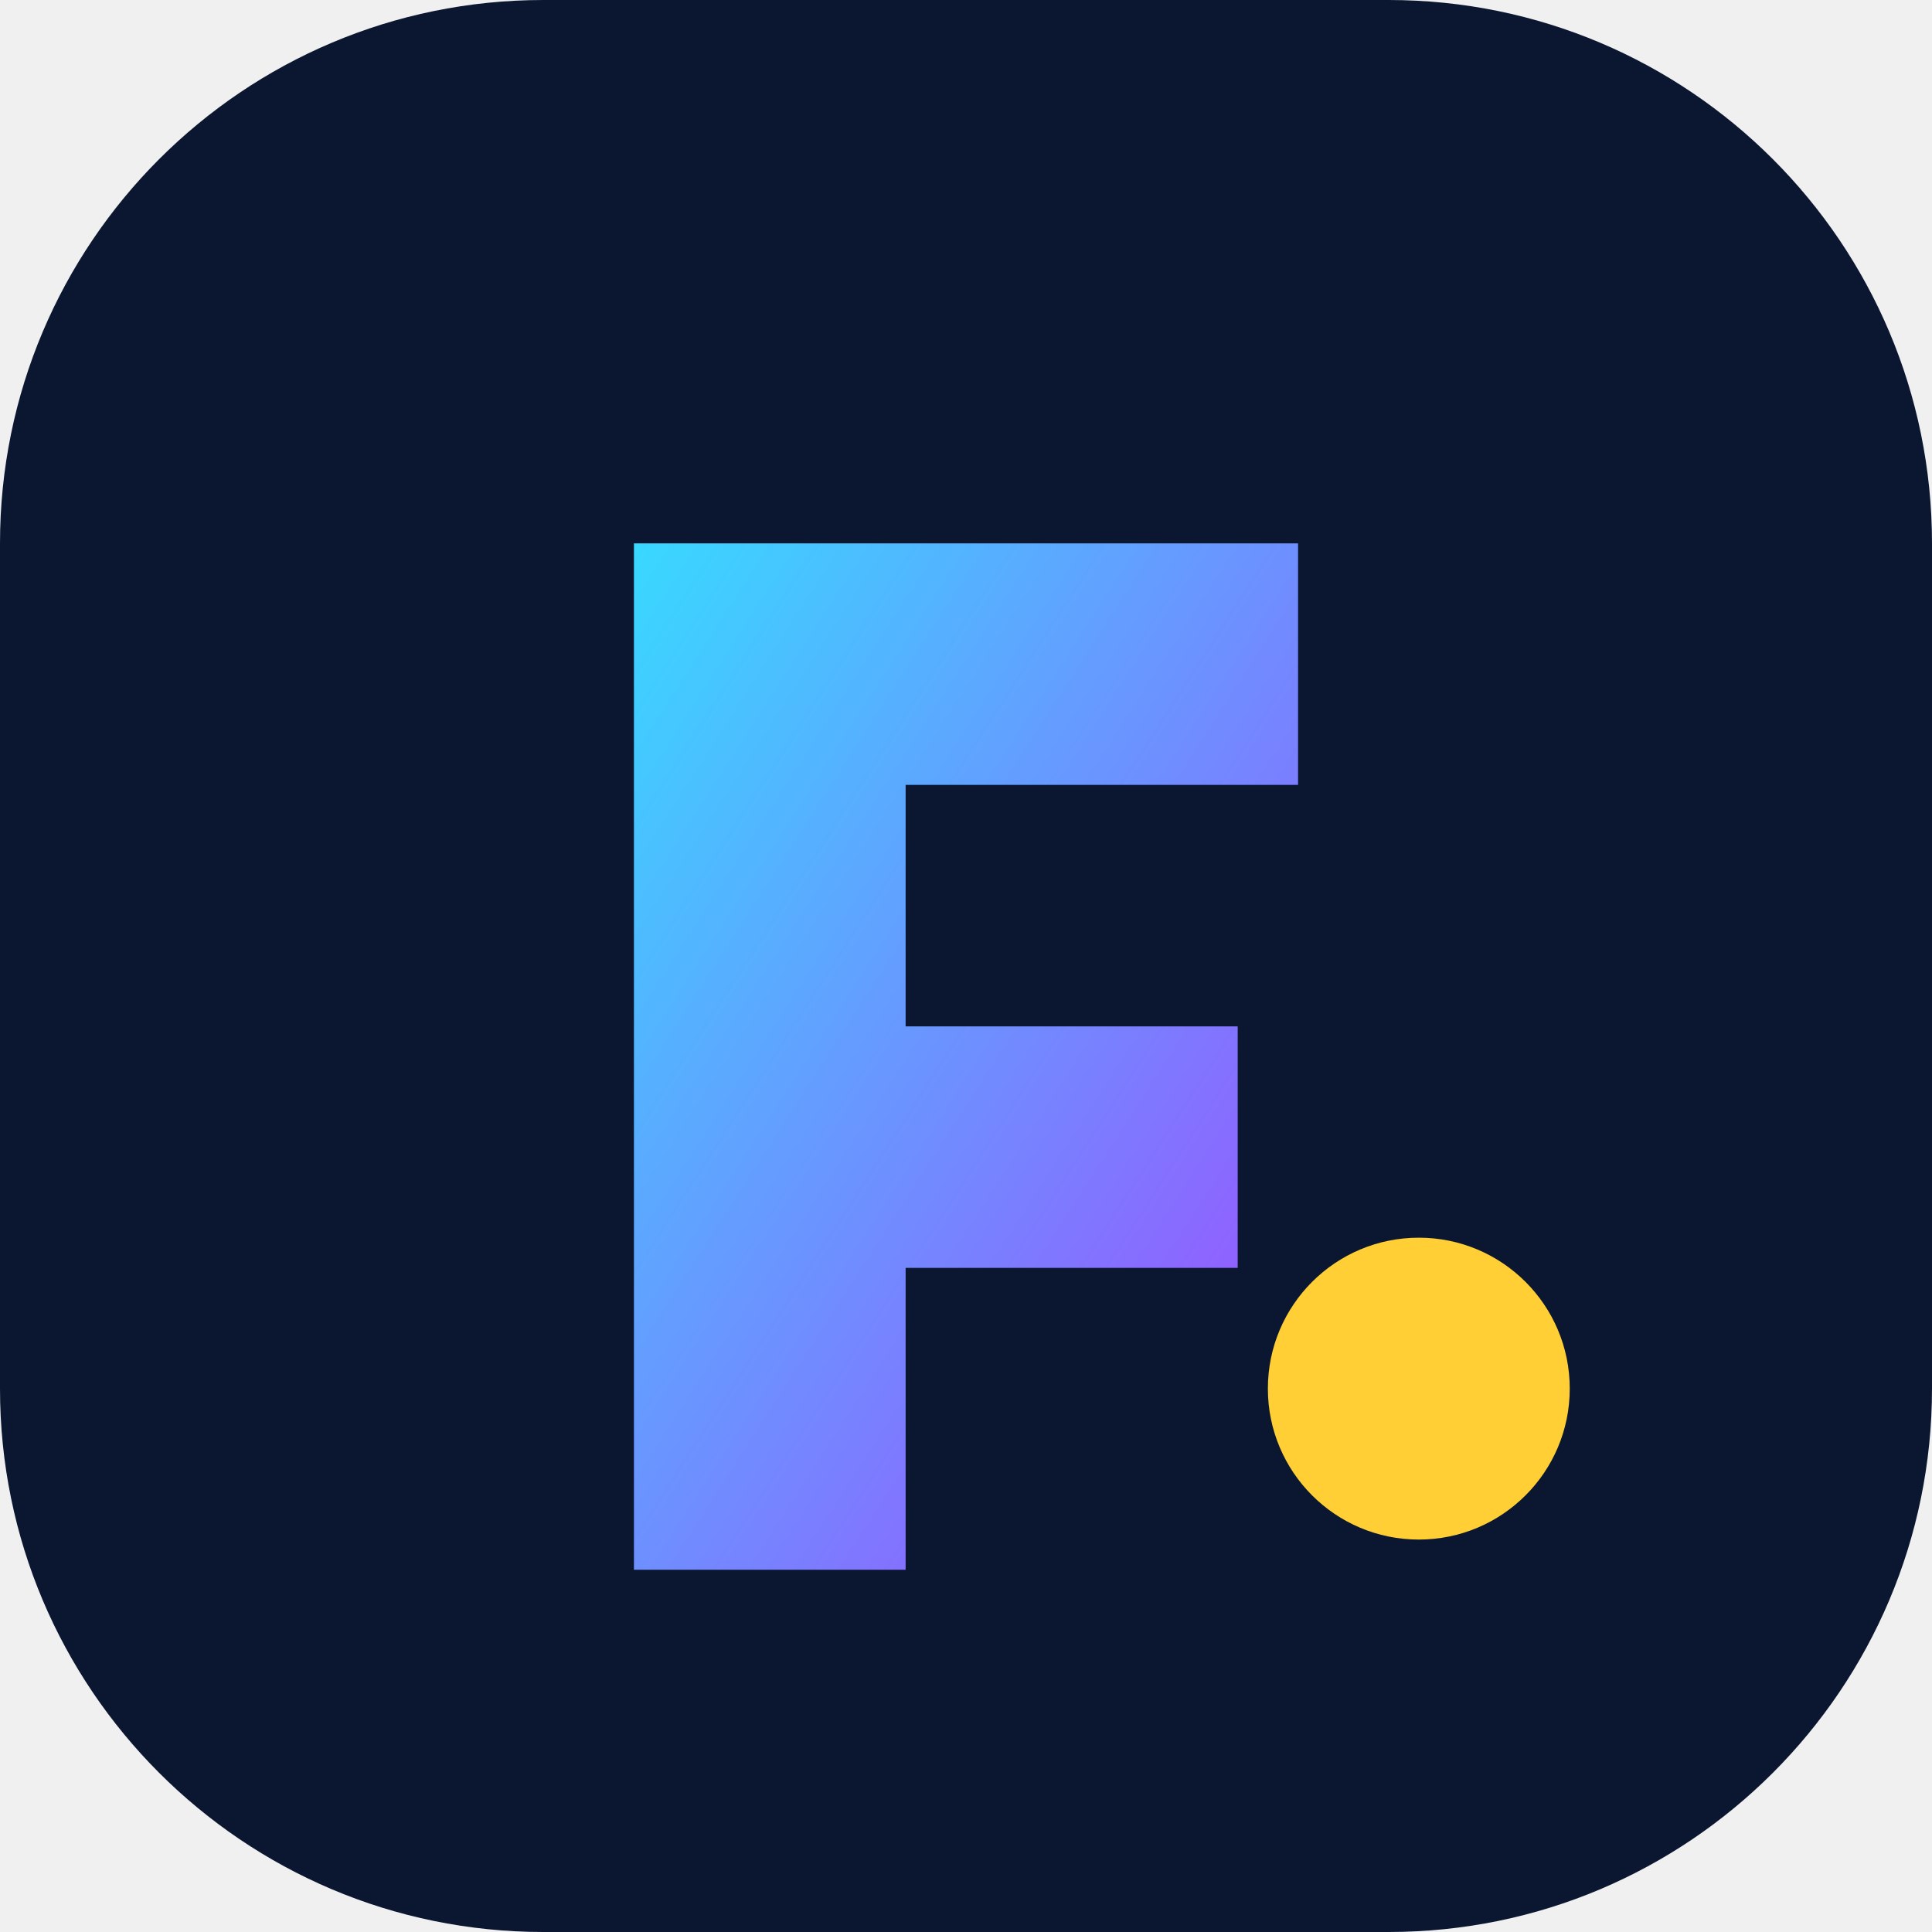
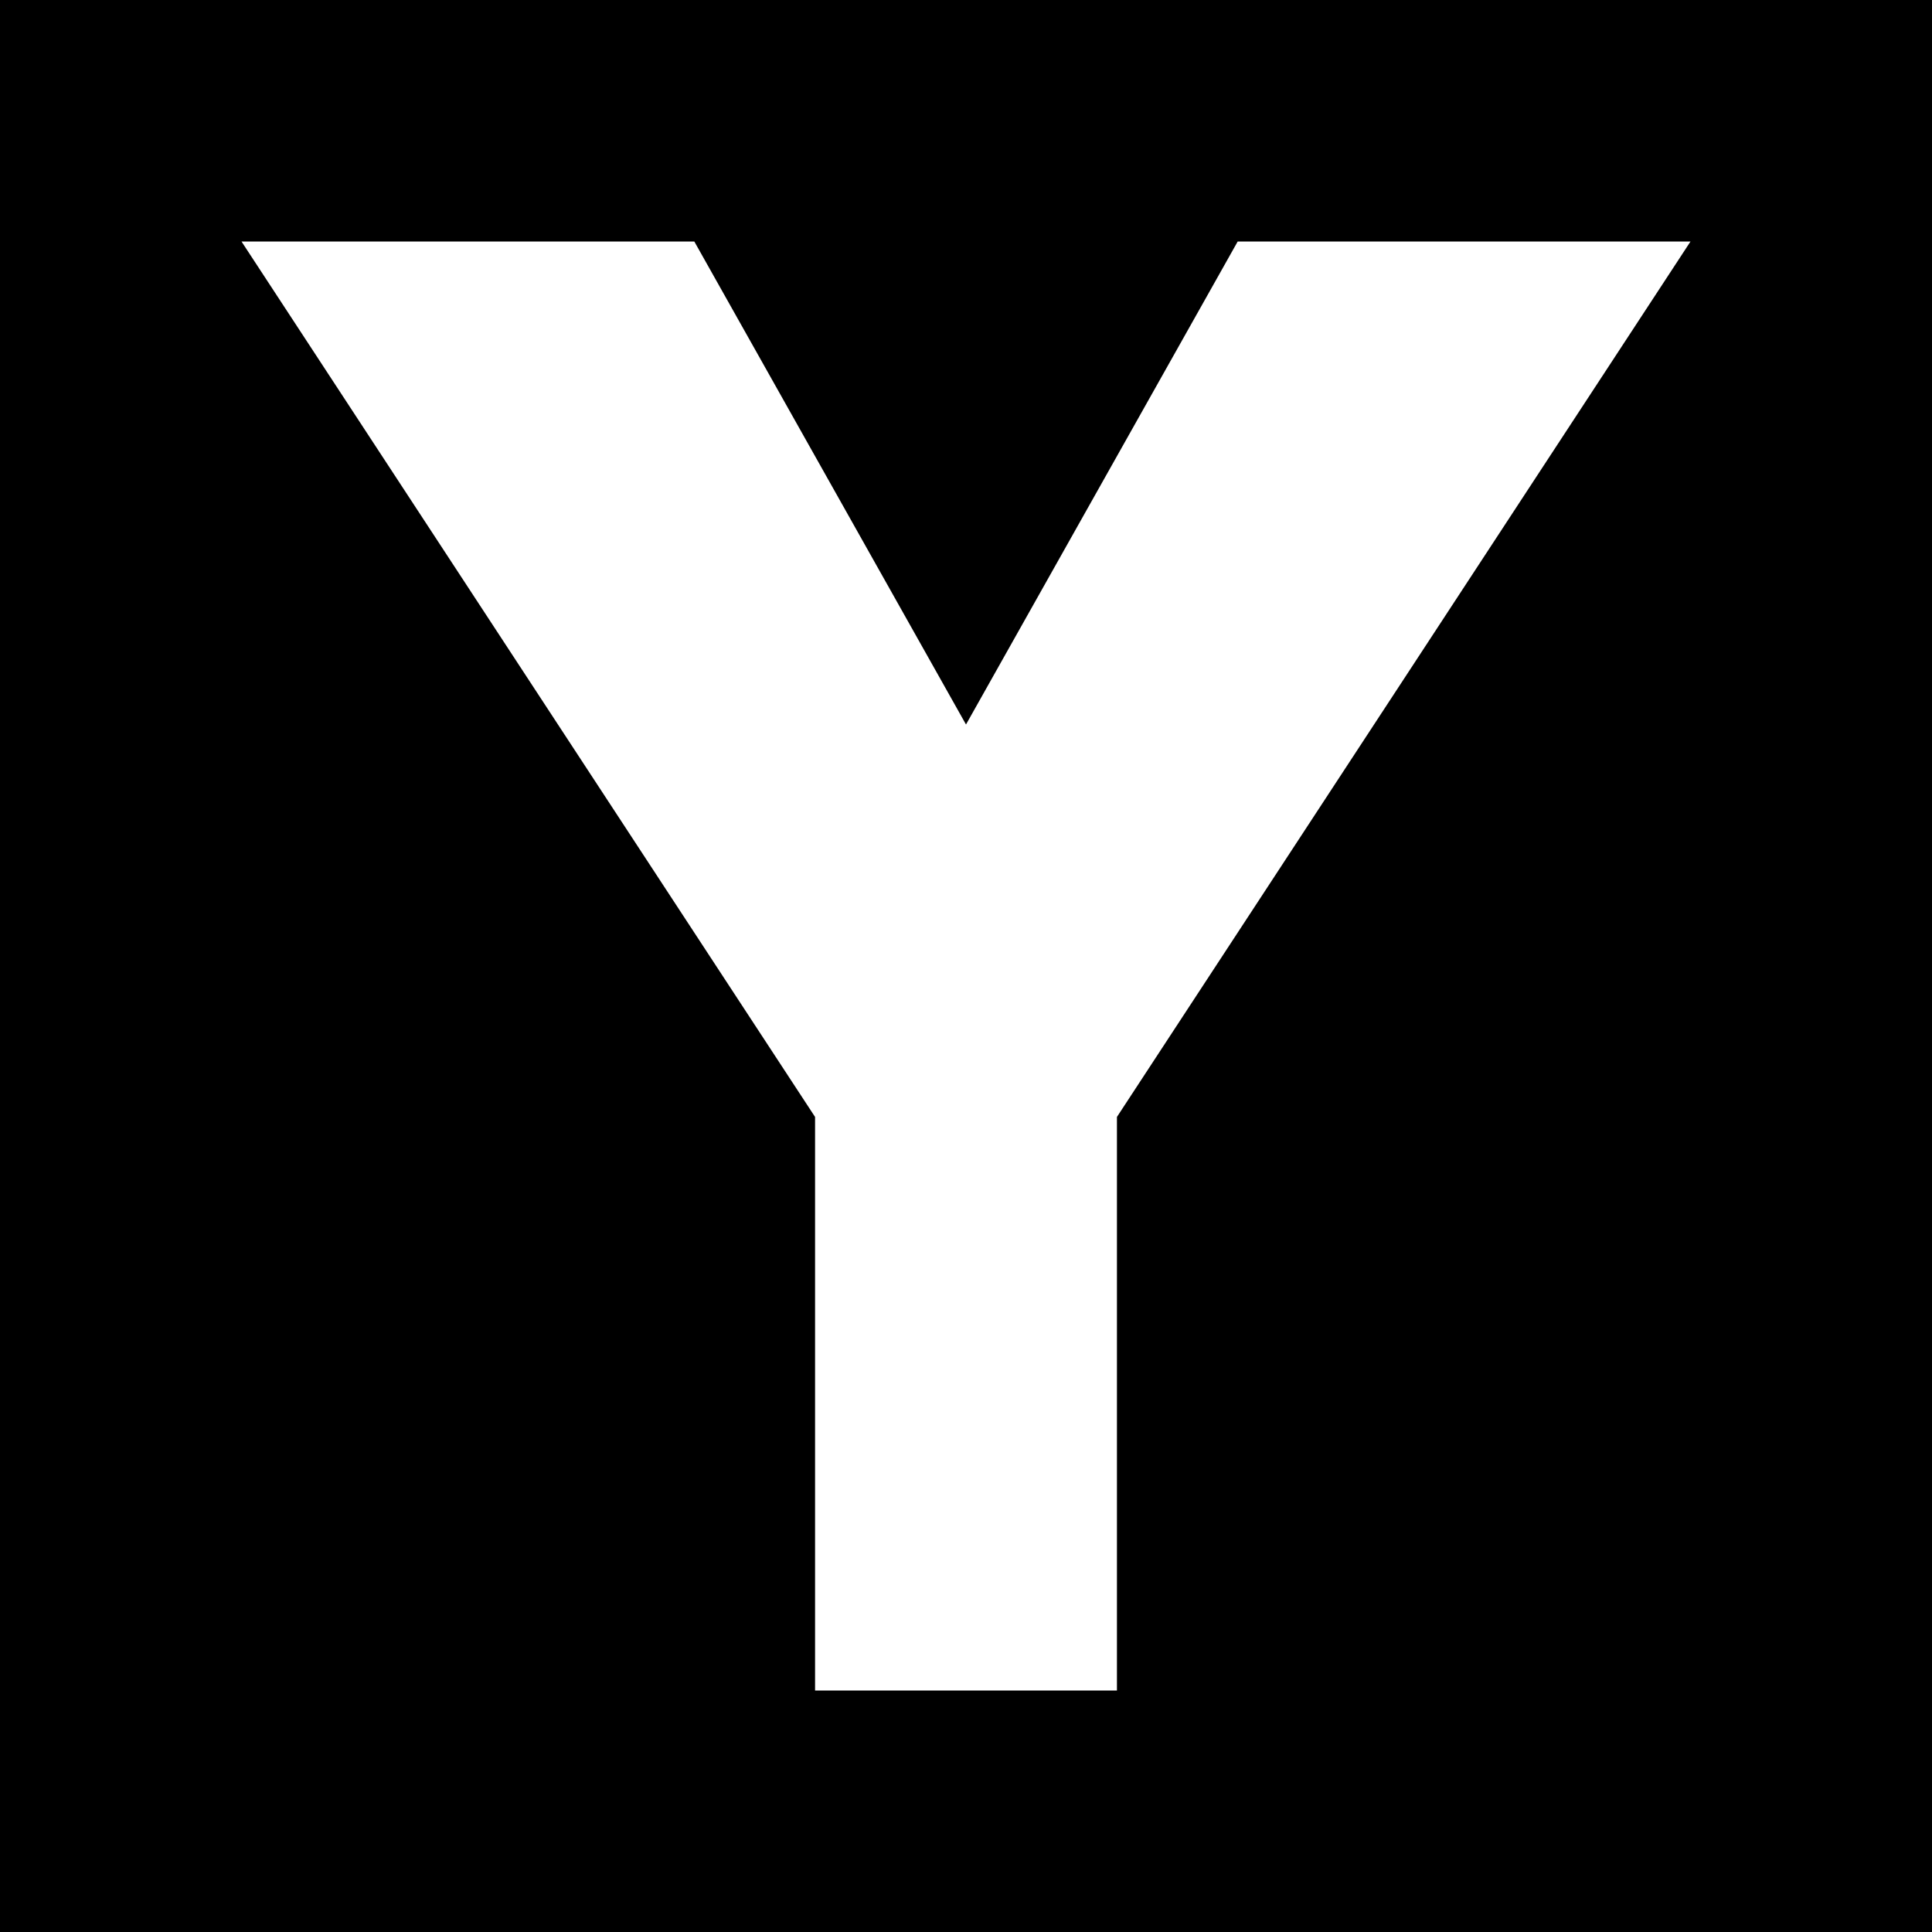
<svg xmlns="http://www.w3.org/2000/svg" viewBox="0 0 64 64">
-   <defs>
-     <linearGradient id="g" x2="1" y2="1">
-       <stop stop-color="#38d9ff" />
-       <stop offset="1" stop-color="#a445ff" />
-     </linearGradient>
-   </defs>
-   <rect width="64" height="64" rx="18" fill="#0b1730" />
-   <path d="M21 18h22v8H30v8h11v8H30v10h-9z" fill="url(#g)" />
-   <circle cx="47" cy="46" r="5" fill="#ffcf35" />
+   <rect width="64" height="64" fill="#000" />
+   <path d="M8 8h15l9 16 9-16h15L37 37v19H27V37L8 8z" fill="#fff" />
</svg>
